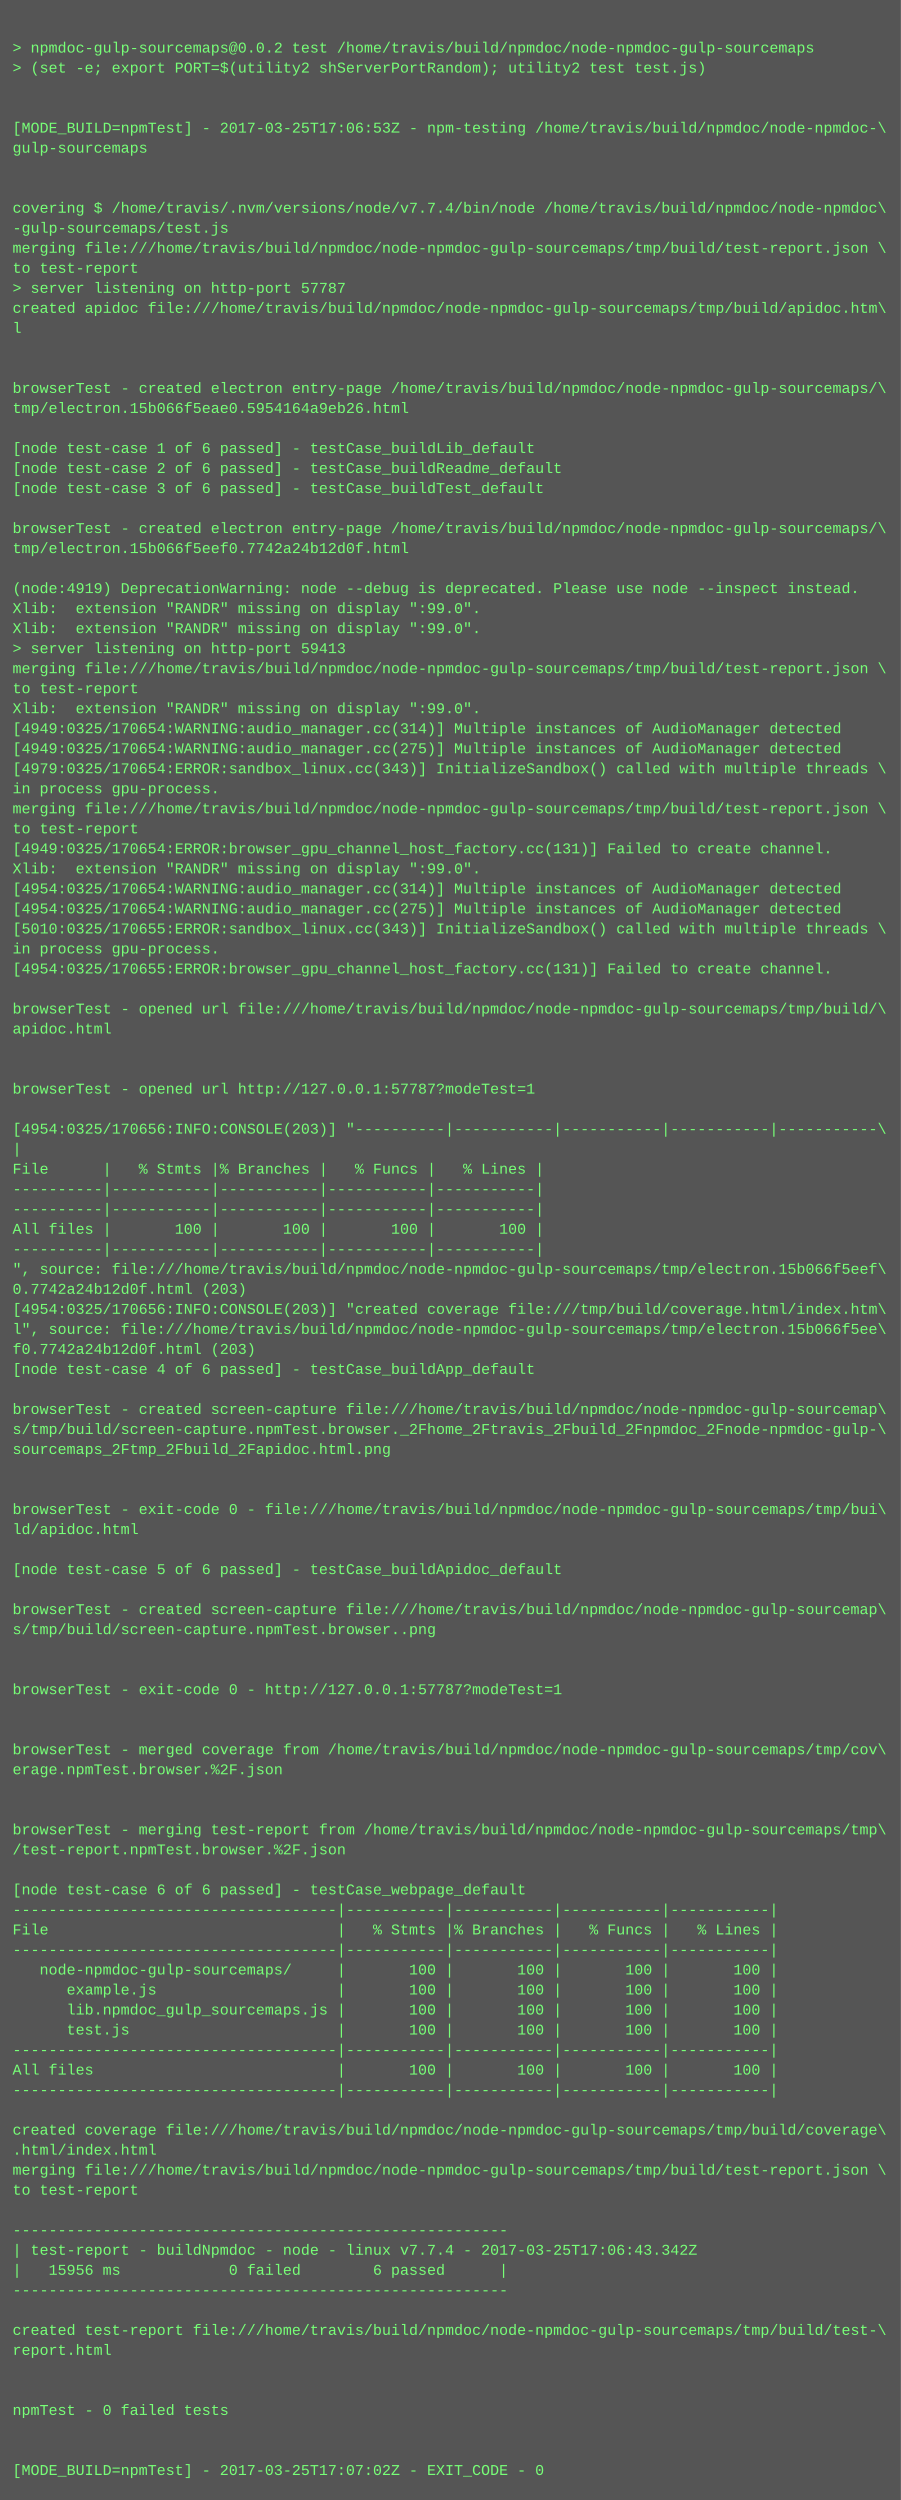
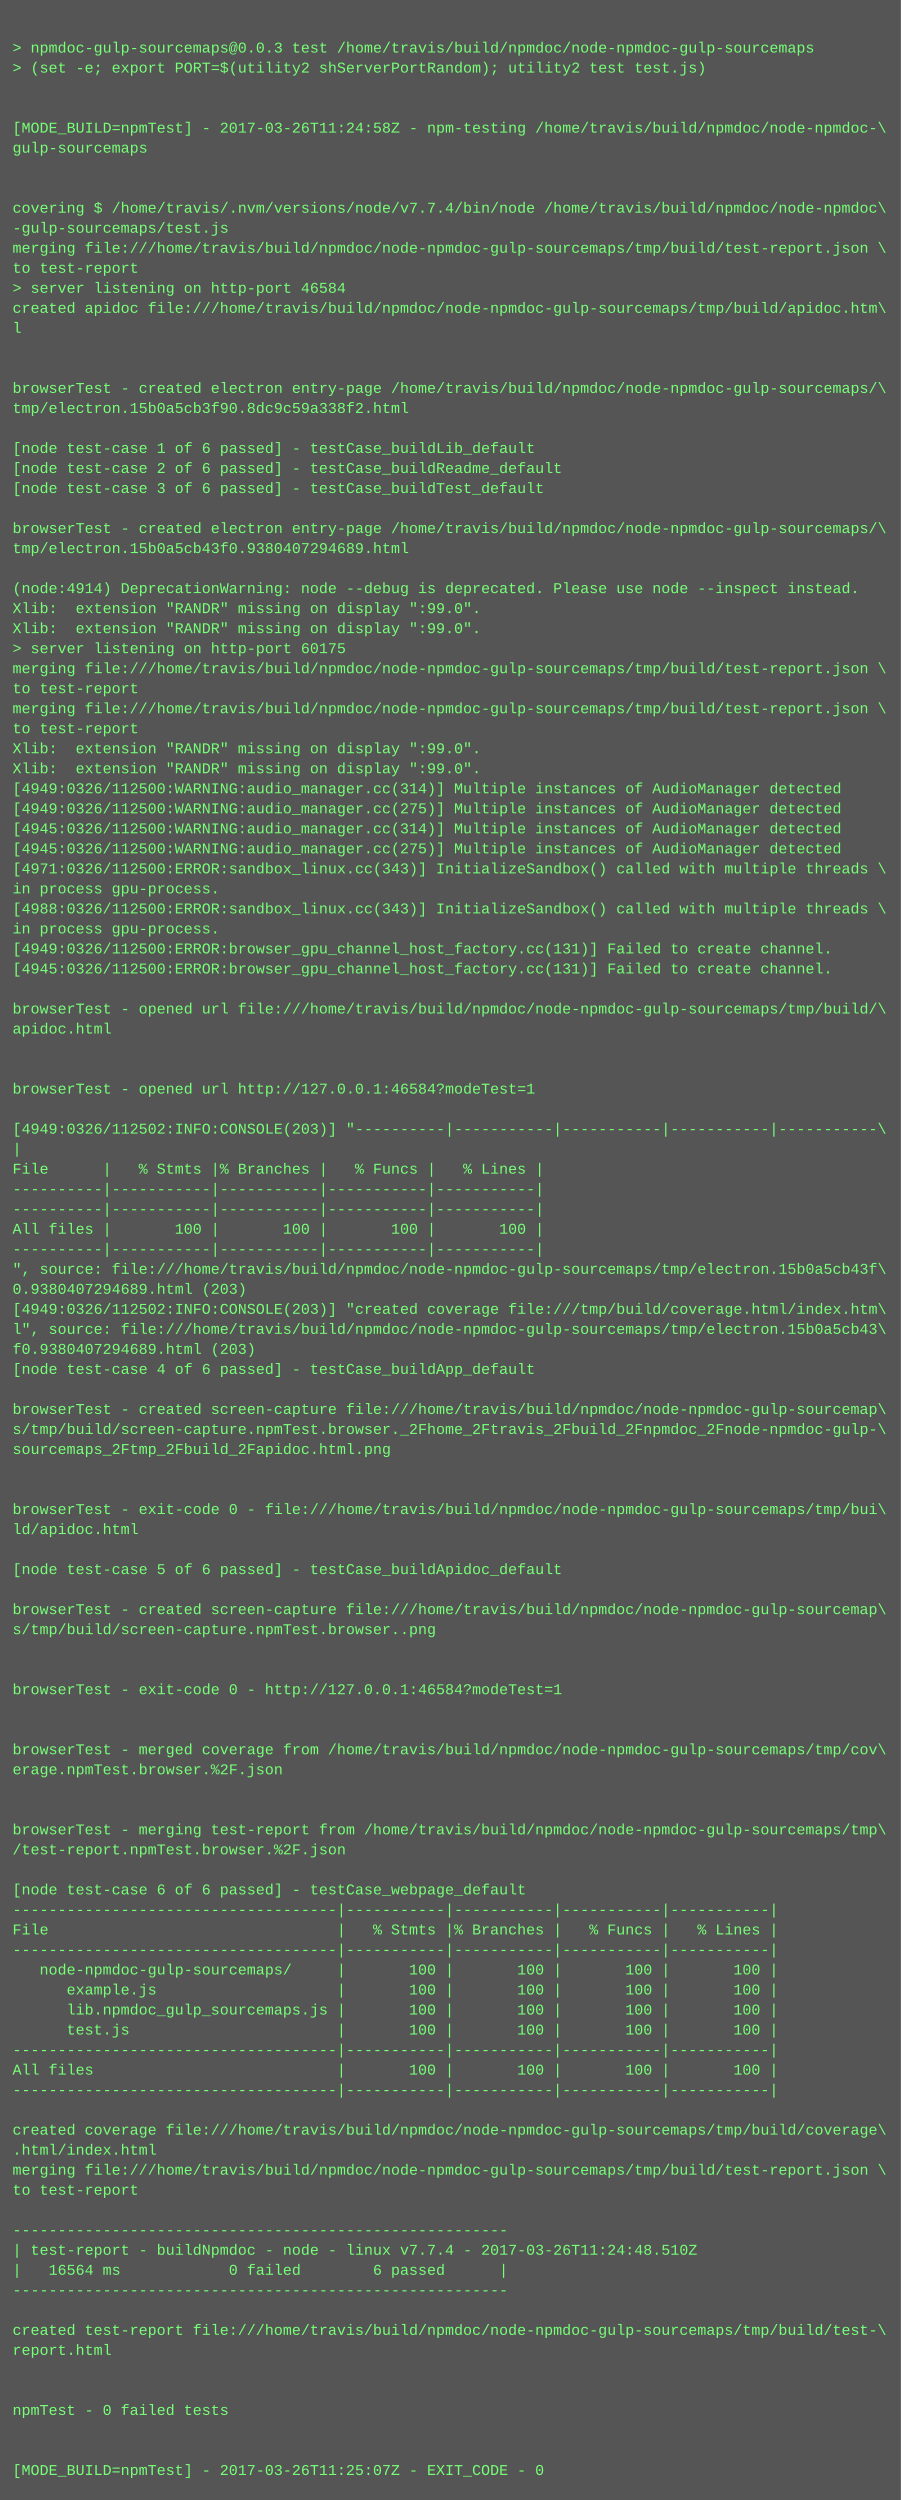
<svg xmlns="http://www.w3.org/2000/svg" height="1998" width="720">
  <rect height="1998" fill="#555" width="720" />
  <text fill="#7f7" font-family="Courier New" font-size="12" xml:space="preserve">
    <tspan x="10" y="26" />
-     <tspan x="10" y="42">&gt; npmdoc-gulp-sourcemaps@0.0.2 test /home/travis/build/npmdoc/node-npmdoc-gulp-sourcemaps</tspan>
+     <tspan x="10" y="42">&gt; npmdoc-gulp-sourcemaps@0.0.3 test /home/travis/build/npmdoc/node-npmdoc-gulp-sourcemaps</tspan>
    <tspan x="10" y="58">&gt; (set -e; export PORT=$(utility2 shServerPortRandom); utility2 test test.js)</tspan>
    <tspan x="10" y="74" />
    <tspan x="10" y="90" />
-     <tspan x="10" y="106">[MODE_BUILD=npmTest] - 2017-03-25T17:06:53Z - npm-testing /home/travis/build/npmdoc/node-npmdoc-\</tspan>
+     <tspan x="10" y="106">[MODE_BUILD=npmTest] - 2017-03-26T11:24:58Z - npm-testing /home/travis/build/npmdoc/node-npmdoc-\</tspan>
    <tspan x="10" y="122">gulp-sourcemaps</tspan>
    <tspan x="10" y="138" />
    <tspan x="10" y="154" />
    <tspan x="10" y="170">covering $ /home/travis/.nvm/versions/node/v7.7.4/bin/node /home/travis/build/npmdoc/node-npmdoc\</tspan>
    <tspan x="10" y="186">-gulp-sourcemaps/test.js</tspan>
    <tspan x="10" y="202">merging file:///home/travis/build/npmdoc/node-npmdoc-gulp-sourcemaps/tmp/build/test-report.json \</tspan>
    <tspan x="10" y="218">to test-report</tspan>
-     <tspan x="10" y="234">&gt; server listening on http-port 57787</tspan>
+     <tspan x="10" y="234">&gt; server listening on http-port 46584</tspan>
    <tspan x="10" y="250">created apidoc file:///home/travis/build/npmdoc/node-npmdoc-gulp-sourcemaps/tmp/build/apidoc.htm\</tspan>
    <tspan x="10" y="266">l</tspan>
    <tspan x="10" y="282" />
    <tspan x="10" y="298" />
    <tspan x="10" y="314">browserTest - created electron entry-page /home/travis/build/npmdoc/node-npmdoc-gulp-sourcemaps/\</tspan>
-     <tspan x="10" y="330">tmp/electron.15b066f5eae0.5954164a9eb26.html</tspan>
+     <tspan x="10" y="330">tmp/electron.15b0a5cb3f90.8dc9c59a338f2.html</tspan>
    <tspan x="10" y="346" />
    <tspan x="10" y="362">[node test-case 1 of 6 passed] - testCase_buildLib_default</tspan>
    <tspan x="10" y="378">[node test-case 2 of 6 passed] - testCase_buildReadme_default</tspan>
    <tspan x="10" y="394">[node test-case 3 of 6 passed] - testCase_buildTest_default</tspan>
    <tspan x="10" y="410" />
    <tspan x="10" y="426">browserTest - created electron entry-page /home/travis/build/npmdoc/node-npmdoc-gulp-sourcemaps/\</tspan>
-     <tspan x="10" y="442">tmp/electron.15b066f5eef0.7742a24b12d0f.html</tspan>
+     <tspan x="10" y="442">tmp/electron.15b0a5cb43f0.9380407294689.html</tspan>
    <tspan x="10" y="458" />
-     <tspan x="10" y="474">(node:4919) DeprecationWarning: node --debug is deprecated. Please use node --inspect instead.</tspan>
+     <tspan x="10" y="474">(node:4914) DeprecationWarning: node --debug is deprecated. Please use node --inspect instead.</tspan>
    <tspan x="10" y="490">Xlib:  extension "RANDR" missing on display ":99.0".</tspan>
    <tspan x="10" y="506">Xlib:  extension "RANDR" missing on display ":99.0".</tspan>
-     <tspan x="10" y="522">&gt; server listening on http-port 59413</tspan>
+     <tspan x="10" y="522">&gt; server listening on http-port 60175</tspan>
    <tspan x="10" y="538">merging file:///home/travis/build/npmdoc/node-npmdoc-gulp-sourcemaps/tmp/build/test-report.json \</tspan>
    <tspan x="10" y="554">to test-report</tspan>
-     <tspan x="10" y="570">Xlib:  extension "RANDR" missing on display ":99.0".</tspan>
-     <tspan x="10" y="586">[4949:0325/170654:WARNING:audio_manager.cc(314)] Multiple instances of AudioManager detected</tspan>
-     <tspan x="10" y="602">[4949:0325/170654:WARNING:audio_manager.cc(275)] Multiple instances of AudioManager detected</tspan>
-     <tspan x="10" y="618">[4979:0325/170654:ERROR:sandbox_linux.cc(343)] InitializeSandbox() called with multiple threads \</tspan>
-     <tspan x="10" y="634">in process gpu-process. </tspan>
-     <tspan x="10" y="650">merging file:///home/travis/build/npmdoc/node-npmdoc-gulp-sourcemaps/tmp/build/test-report.json \</tspan>
-     <tspan x="10" y="666">to test-report</tspan>
-     <tspan x="10" y="682">[4949:0325/170654:ERROR:browser_gpu_channel_host_factory.cc(131)] Failed to create channel.</tspan>
-     <tspan x="10" y="698">Xlib:  extension "RANDR" missing on display ":99.0".</tspan>
-     <tspan x="10" y="714">[4954:0325/170654:WARNING:audio_manager.cc(314)] Multiple instances of AudioManager detected</tspan>
-     <tspan x="10" y="730">[4954:0325/170654:WARNING:audio_manager.cc(275)] Multiple instances of AudioManager detected</tspan>
-     <tspan x="10" y="746">[5010:0325/170655:ERROR:sandbox_linux.cc(343)] InitializeSandbox() called with multiple threads \</tspan>
-     <tspan x="10" y="762">in process gpu-process. </tspan>
-     <tspan x="10" y="778">[4954:0325/170655:ERROR:browser_gpu_channel_host_factory.cc(131)] Failed to create channel.</tspan>
+     <tspan x="10" y="570">merging file:///home/travis/build/npmdoc/node-npmdoc-gulp-sourcemaps/tmp/build/test-report.json \</tspan>
+     <tspan x="10" y="586">to test-report</tspan>
+     <tspan x="10" y="602">Xlib:  extension "RANDR" missing on display ":99.0".</tspan>
+     <tspan x="10" y="618">Xlib:  extension "RANDR" missing on display ":99.0".</tspan>
+     <tspan x="10" y="634">[4949:0326/112500:WARNING:audio_manager.cc(314)] Multiple instances of AudioManager detected</tspan>
+     <tspan x="10" y="650">[4949:0326/112500:WARNING:audio_manager.cc(275)] Multiple instances of AudioManager detected</tspan>
+     <tspan x="10" y="666">[4945:0326/112500:WARNING:audio_manager.cc(314)] Multiple instances of AudioManager detected</tspan>
+     <tspan x="10" y="682">[4945:0326/112500:WARNING:audio_manager.cc(275)] Multiple instances of AudioManager detected</tspan>
+     <tspan x="10" y="698">[4971:0326/112500:ERROR:sandbox_linux.cc(343)] InitializeSandbox() called with multiple threads \</tspan>
+     <tspan x="10" y="714">in process gpu-process. </tspan>
+     <tspan x="10" y="730">[4988:0326/112500:ERROR:sandbox_linux.cc(343)] InitializeSandbox() called with multiple threads \</tspan>
+     <tspan x="10" y="746">in process gpu-process. </tspan>
+     <tspan x="10" y="762">[4949:0326/112500:ERROR:browser_gpu_channel_host_factory.cc(131)] Failed to create channel.</tspan>
+     <tspan x="10" y="778">[4945:0326/112500:ERROR:browser_gpu_channel_host_factory.cc(131)] Failed to create channel.</tspan>
    <tspan x="10" y="794" />
    <tspan x="10" y="810">browserTest - opened url file:///home/travis/build/npmdoc/node-npmdoc-gulp-sourcemaps/tmp/build/\</tspan>
    <tspan x="10" y="826">apidoc.html</tspan>
    <tspan x="10" y="842" />
    <tspan x="10" y="858" />
-     <tspan x="10" y="874">browserTest - opened url http://127.0.0.1:57787?modeTest=1</tspan>
+     <tspan x="10" y="874">browserTest - opened url http://127.0.0.1:46584?modeTest=1</tspan>
    <tspan x="10" y="890" />
-     <tspan x="10" y="906">[4954:0325/170656:INFO:CONSOLE(203)] "----------|-----------|-----------|-----------|-----------\</tspan>
+     <tspan x="10" y="906">[4949:0326/112502:INFO:CONSOLE(203)] "----------|-----------|-----------|-----------|-----------\</tspan>
    <tspan x="10" y="922">|</tspan>
    <tspan x="10" y="938">File      |   % Stmts |% Branches |   % Funcs |   % Lines |</tspan>
    <tspan x="10" y="954">----------|-----------|-----------|-----------|-----------|</tspan>
    <tspan x="10" y="970">----------|-----------|-----------|-----------|-----------|</tspan>
    <tspan x="10" y="986">All files |       100 |       100 |       100 |       100 |</tspan>
    <tspan x="10" y="1002">----------|-----------|-----------|-----------|-----------|</tspan>
-     <tspan x="10" y="1018">", source: file:///home/travis/build/npmdoc/node-npmdoc-gulp-sourcemaps/tmp/electron.15b066f5eef\</tspan>
-     <tspan x="10" y="1034">0.7742a24b12d0f.html (203)</tspan>
-     <tspan x="10" y="1050">[4954:0325/170656:INFO:CONSOLE(203)] "created coverage file:///tmp/build/coverage.html/index.htm\</tspan>
-     <tspan x="10" y="1066">l", source: file:///home/travis/build/npmdoc/node-npmdoc-gulp-sourcemaps/tmp/electron.15b066f5ee\</tspan>
-     <tspan x="10" y="1082">f0.7742a24b12d0f.html (203)</tspan>
+     <tspan x="10" y="1018">", source: file:///home/travis/build/npmdoc/node-npmdoc-gulp-sourcemaps/tmp/electron.15b0a5cb43f\</tspan>
+     <tspan x="10" y="1034">0.9380407294689.html (203)</tspan>
+     <tspan x="10" y="1050">[4949:0326/112502:INFO:CONSOLE(203)] "created coverage file:///tmp/build/coverage.html/index.htm\</tspan>
+     <tspan x="10" y="1066">l", source: file:///home/travis/build/npmdoc/node-npmdoc-gulp-sourcemaps/tmp/electron.15b0a5cb43\</tspan>
+     <tspan x="10" y="1082">f0.9380407294689.html (203)</tspan>
    <tspan x="10" y="1098">[node test-case 4 of 6 passed] - testCase_buildApp_default</tspan>
    <tspan x="10" y="1114" />
    <tspan x="10" y="1130">browserTest - created screen-capture file:///home/travis/build/npmdoc/node-npmdoc-gulp-sourcemap\</tspan>
    <tspan x="10" y="1146">s/tmp/build/screen-capture.npmTest.browser._2Fhome_2Ftravis_2Fbuild_2Fnpmdoc_2Fnode-npmdoc-gulp-\</tspan>
    <tspan x="10" y="1162">sourcemaps_2Ftmp_2Fbuild_2Fapidoc.html.png</tspan>
    <tspan x="10" y="1178" />
    <tspan x="10" y="1194" />
    <tspan x="10" y="1210">browserTest - exit-code 0 - file:///home/travis/build/npmdoc/node-npmdoc-gulp-sourcemaps/tmp/bui\</tspan>
    <tspan x="10" y="1226">ld/apidoc.html</tspan>
    <tspan x="10" y="1242" />
    <tspan x="10" y="1258">[node test-case 5 of 6 passed] - testCase_buildApidoc_default</tspan>
    <tspan x="10" y="1274" />
    <tspan x="10" y="1290">browserTest - created screen-capture file:///home/travis/build/npmdoc/node-npmdoc-gulp-sourcemap\</tspan>
    <tspan x="10" y="1306">s/tmp/build/screen-capture.npmTest.browser..png</tspan>
    <tspan x="10" y="1322" />
    <tspan x="10" y="1338" />
-     <tspan x="10" y="1354">browserTest - exit-code 0 - http://127.0.0.1:57787?modeTest=1</tspan>
+     <tspan x="10" y="1354">browserTest - exit-code 0 - http://127.0.0.1:46584?modeTest=1</tspan>
    <tspan x="10" y="1370" />
    <tspan x="10" y="1386" />
    <tspan x="10" y="1402">browserTest - merged coverage from /home/travis/build/npmdoc/node-npmdoc-gulp-sourcemaps/tmp/cov\</tspan>
    <tspan x="10" y="1418">erage.npmTest.browser.%2F.json</tspan>
    <tspan x="10" y="1434" />
    <tspan x="10" y="1450" />
    <tspan x="10" y="1466">browserTest - merging test-report from /home/travis/build/npmdoc/node-npmdoc-gulp-sourcemaps/tmp\</tspan>
    <tspan x="10" y="1482">/test-report.npmTest.browser.%2F.json</tspan>
    <tspan x="10" y="1498" />
    <tspan x="10" y="1514">[node test-case 6 of 6 passed] - testCase_webpage_default</tspan>
    <tspan x="10" y="1530">------------------------------------|-----------|-----------|-----------|-----------|</tspan>
    <tspan x="10" y="1546">File                                |   % Stmts |% Branches |   % Funcs |   % Lines |</tspan>
    <tspan x="10" y="1562">------------------------------------|-----------|-----------|-----------|-----------|</tspan>
    <tspan x="10" y="1578">   node-npmdoc-gulp-sourcemaps/     |       100 |       100 |       100 |       100 |</tspan>
    <tspan x="10" y="1594">      example.js                    |       100 |       100 |       100 |       100 |</tspan>
    <tspan x="10" y="1610">      lib.npmdoc_gulp_sourcemaps.js |       100 |       100 |       100 |       100 |</tspan>
    <tspan x="10" y="1626">      test.js                       |       100 |       100 |       100 |       100 |</tspan>
    <tspan x="10" y="1642">------------------------------------|-----------|-----------|-----------|-----------|</tspan>
    <tspan x="10" y="1658">All files                           |       100 |       100 |       100 |       100 |</tspan>
    <tspan x="10" y="1674">------------------------------------|-----------|-----------|-----------|-----------|</tspan>
    <tspan x="10" y="1690" />
    <tspan x="10" y="1706">created coverage file:///home/travis/build/npmdoc/node-npmdoc-gulp-sourcemaps/tmp/build/coverage\</tspan>
    <tspan x="10" y="1722">.html/index.html</tspan>
    <tspan x="10" y="1738">merging file:///home/travis/build/npmdoc/node-npmdoc-gulp-sourcemaps/tmp/build/test-report.json \</tspan>
    <tspan x="10" y="1754">to test-report</tspan>
    <tspan x="10" y="1770" />
    <tspan x="10" y="1786">-------------------------------------------------------</tspan>
-     <tspan x="10" y="1802">| test-report - buildNpmdoc - node - linux v7.7.4 - 2017-03-25T17:06:43.342Z</tspan>
-     <tspan x="10" y="1818">|   15956 ms            0 failed        6 passed      |</tspan>
+     <tspan x="10" y="1802">| test-report - buildNpmdoc - node - linux v7.7.4 - 2017-03-26T11:24:48.510Z</tspan>
+     <tspan x="10" y="1818">|   16564 ms            0 failed        6 passed      |</tspan>
    <tspan x="10" y="1834">-------------------------------------------------------</tspan>
    <tspan x="10" y="1850" />
    <tspan x="10" y="1866">created test-report file:///home/travis/build/npmdoc/node-npmdoc-gulp-sourcemaps/tmp/build/test-\</tspan>
    <tspan x="10" y="1882">report.html</tspan>
    <tspan x="10" y="1898" />
    <tspan x="10" y="1914" />
    <tspan x="10" y="1930">npmTest - 0 failed tests</tspan>
    <tspan x="10" y="1946" />
    <tspan x="10" y="1962" />
-     <tspan x="10" y="1978">[MODE_BUILD=npmTest] - 2017-03-25T17:07:02Z - EXIT_CODE - 0</tspan>
+     <tspan x="10" y="1978">[MODE_BUILD=npmTest] - 2017-03-26T11:25:07Z - EXIT_CODE - 0</tspan>
  </text>
</svg>
